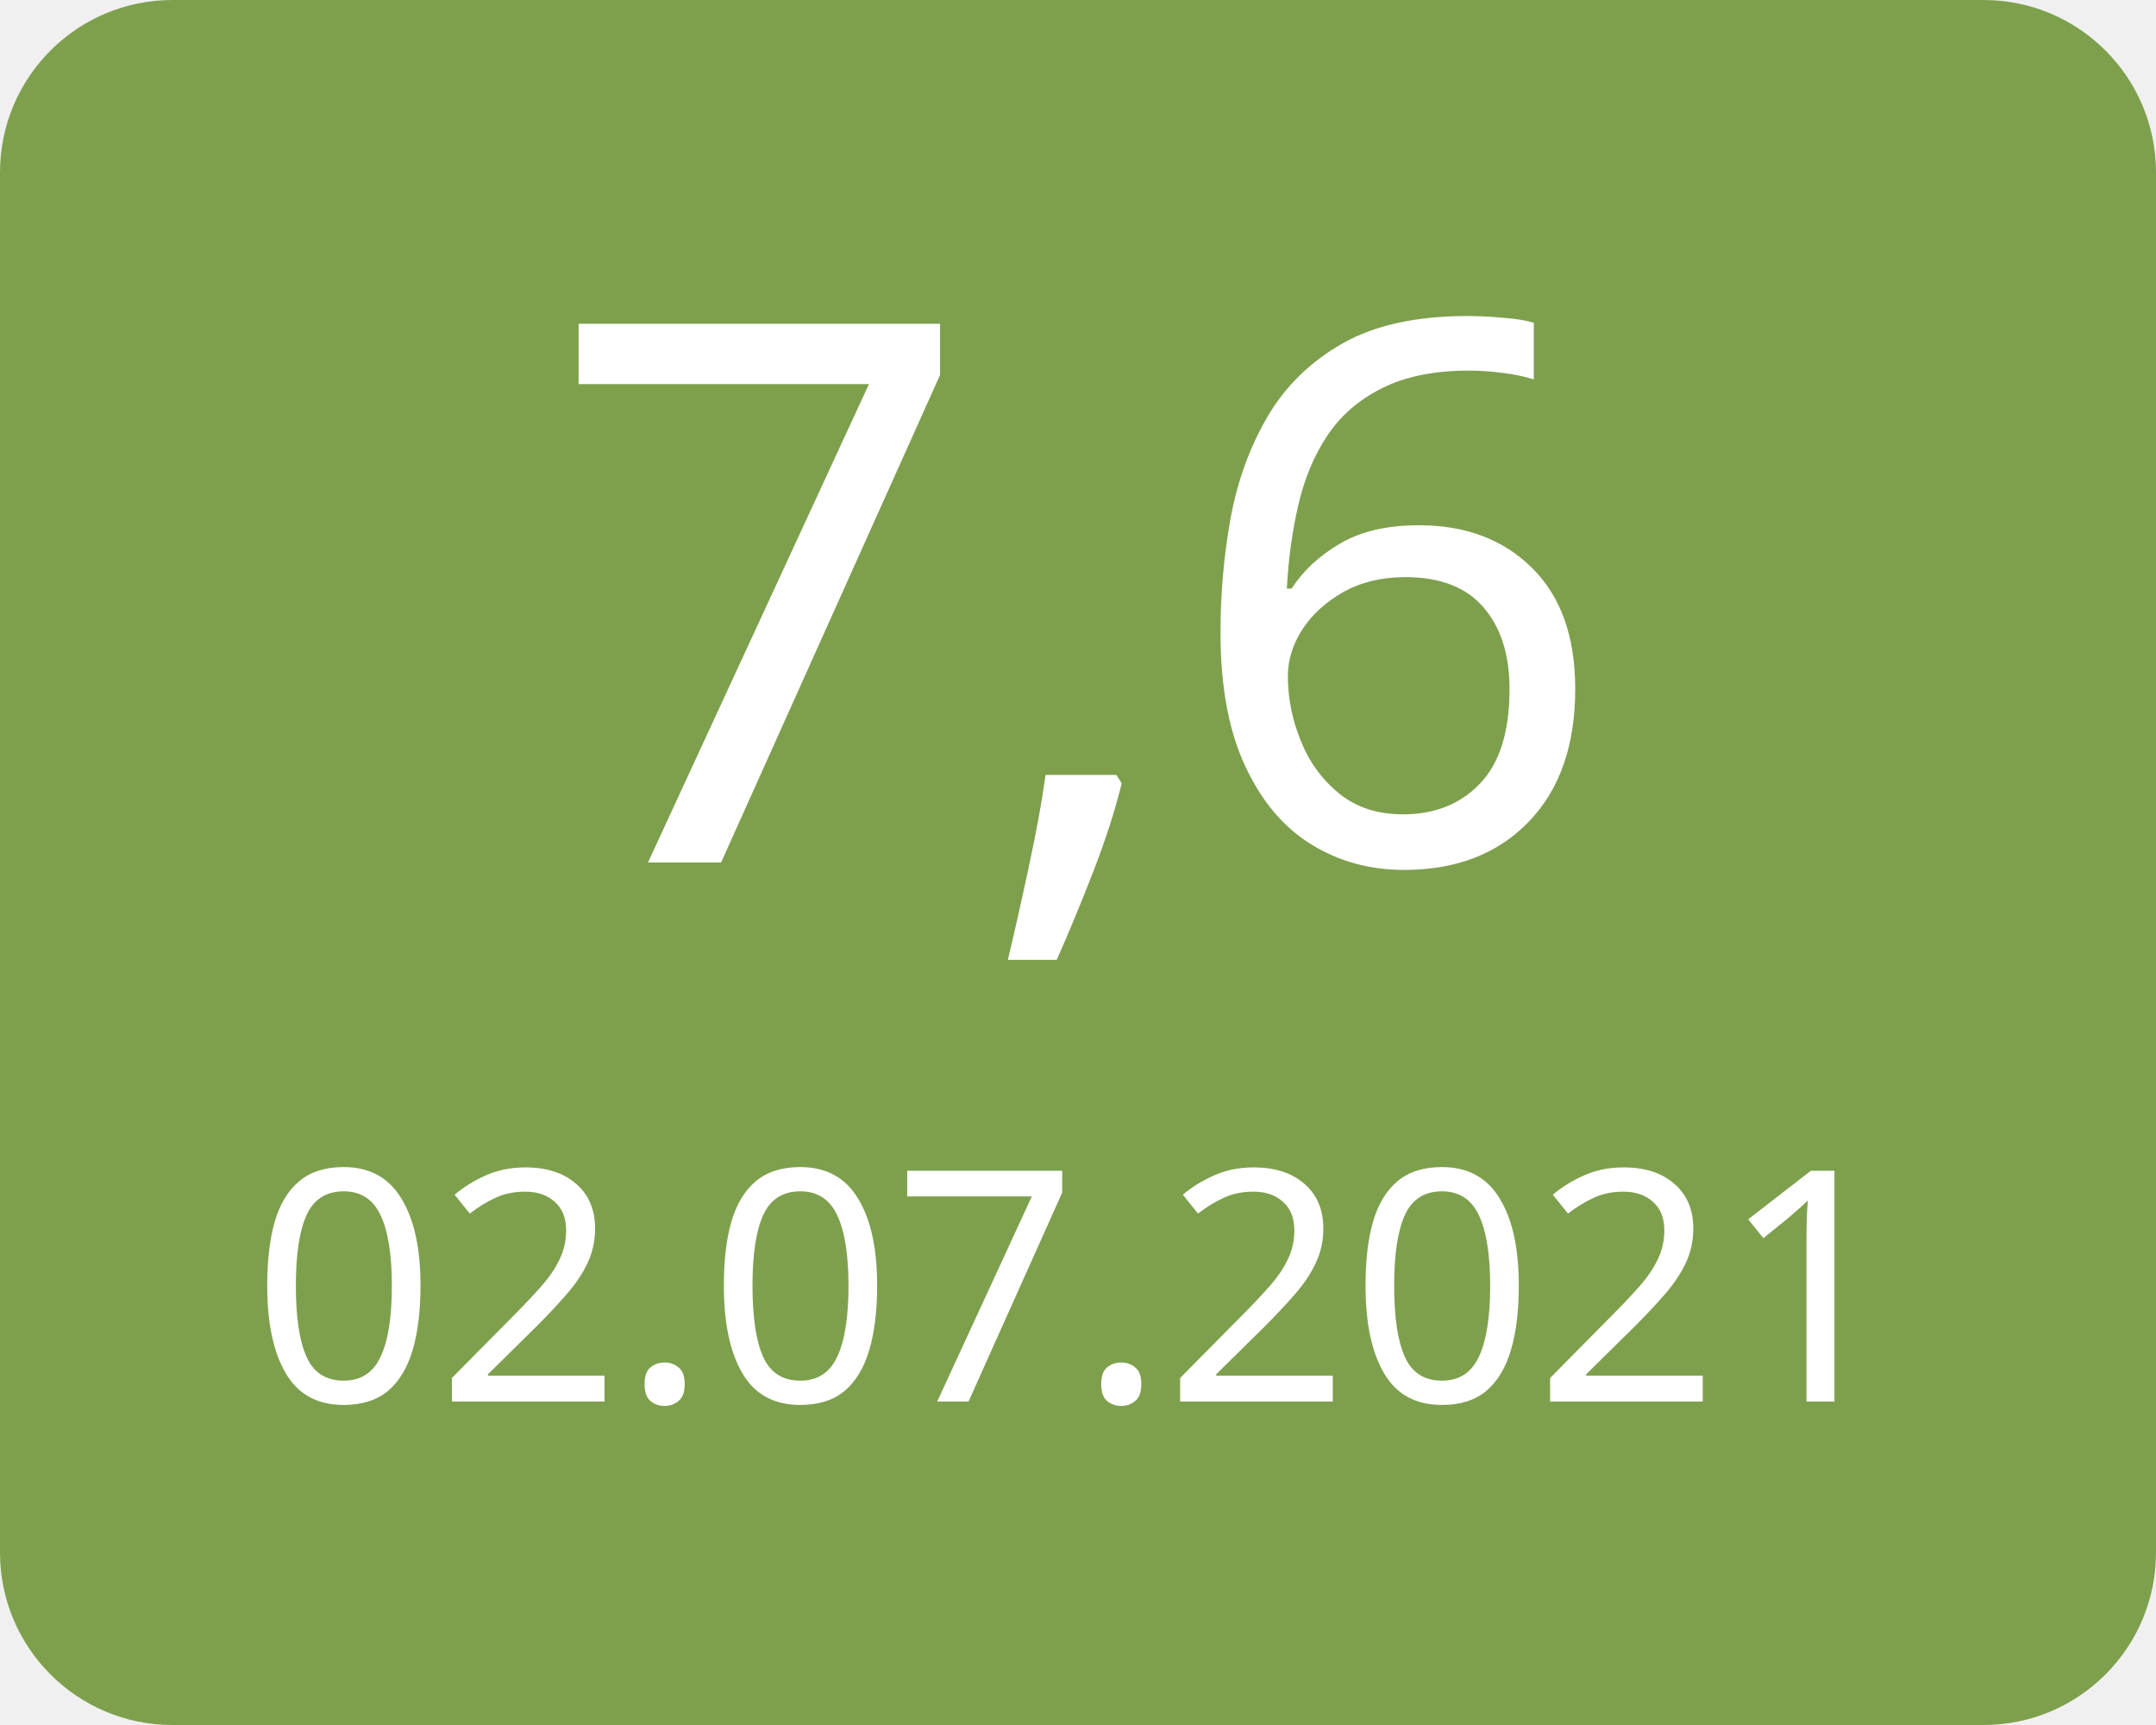
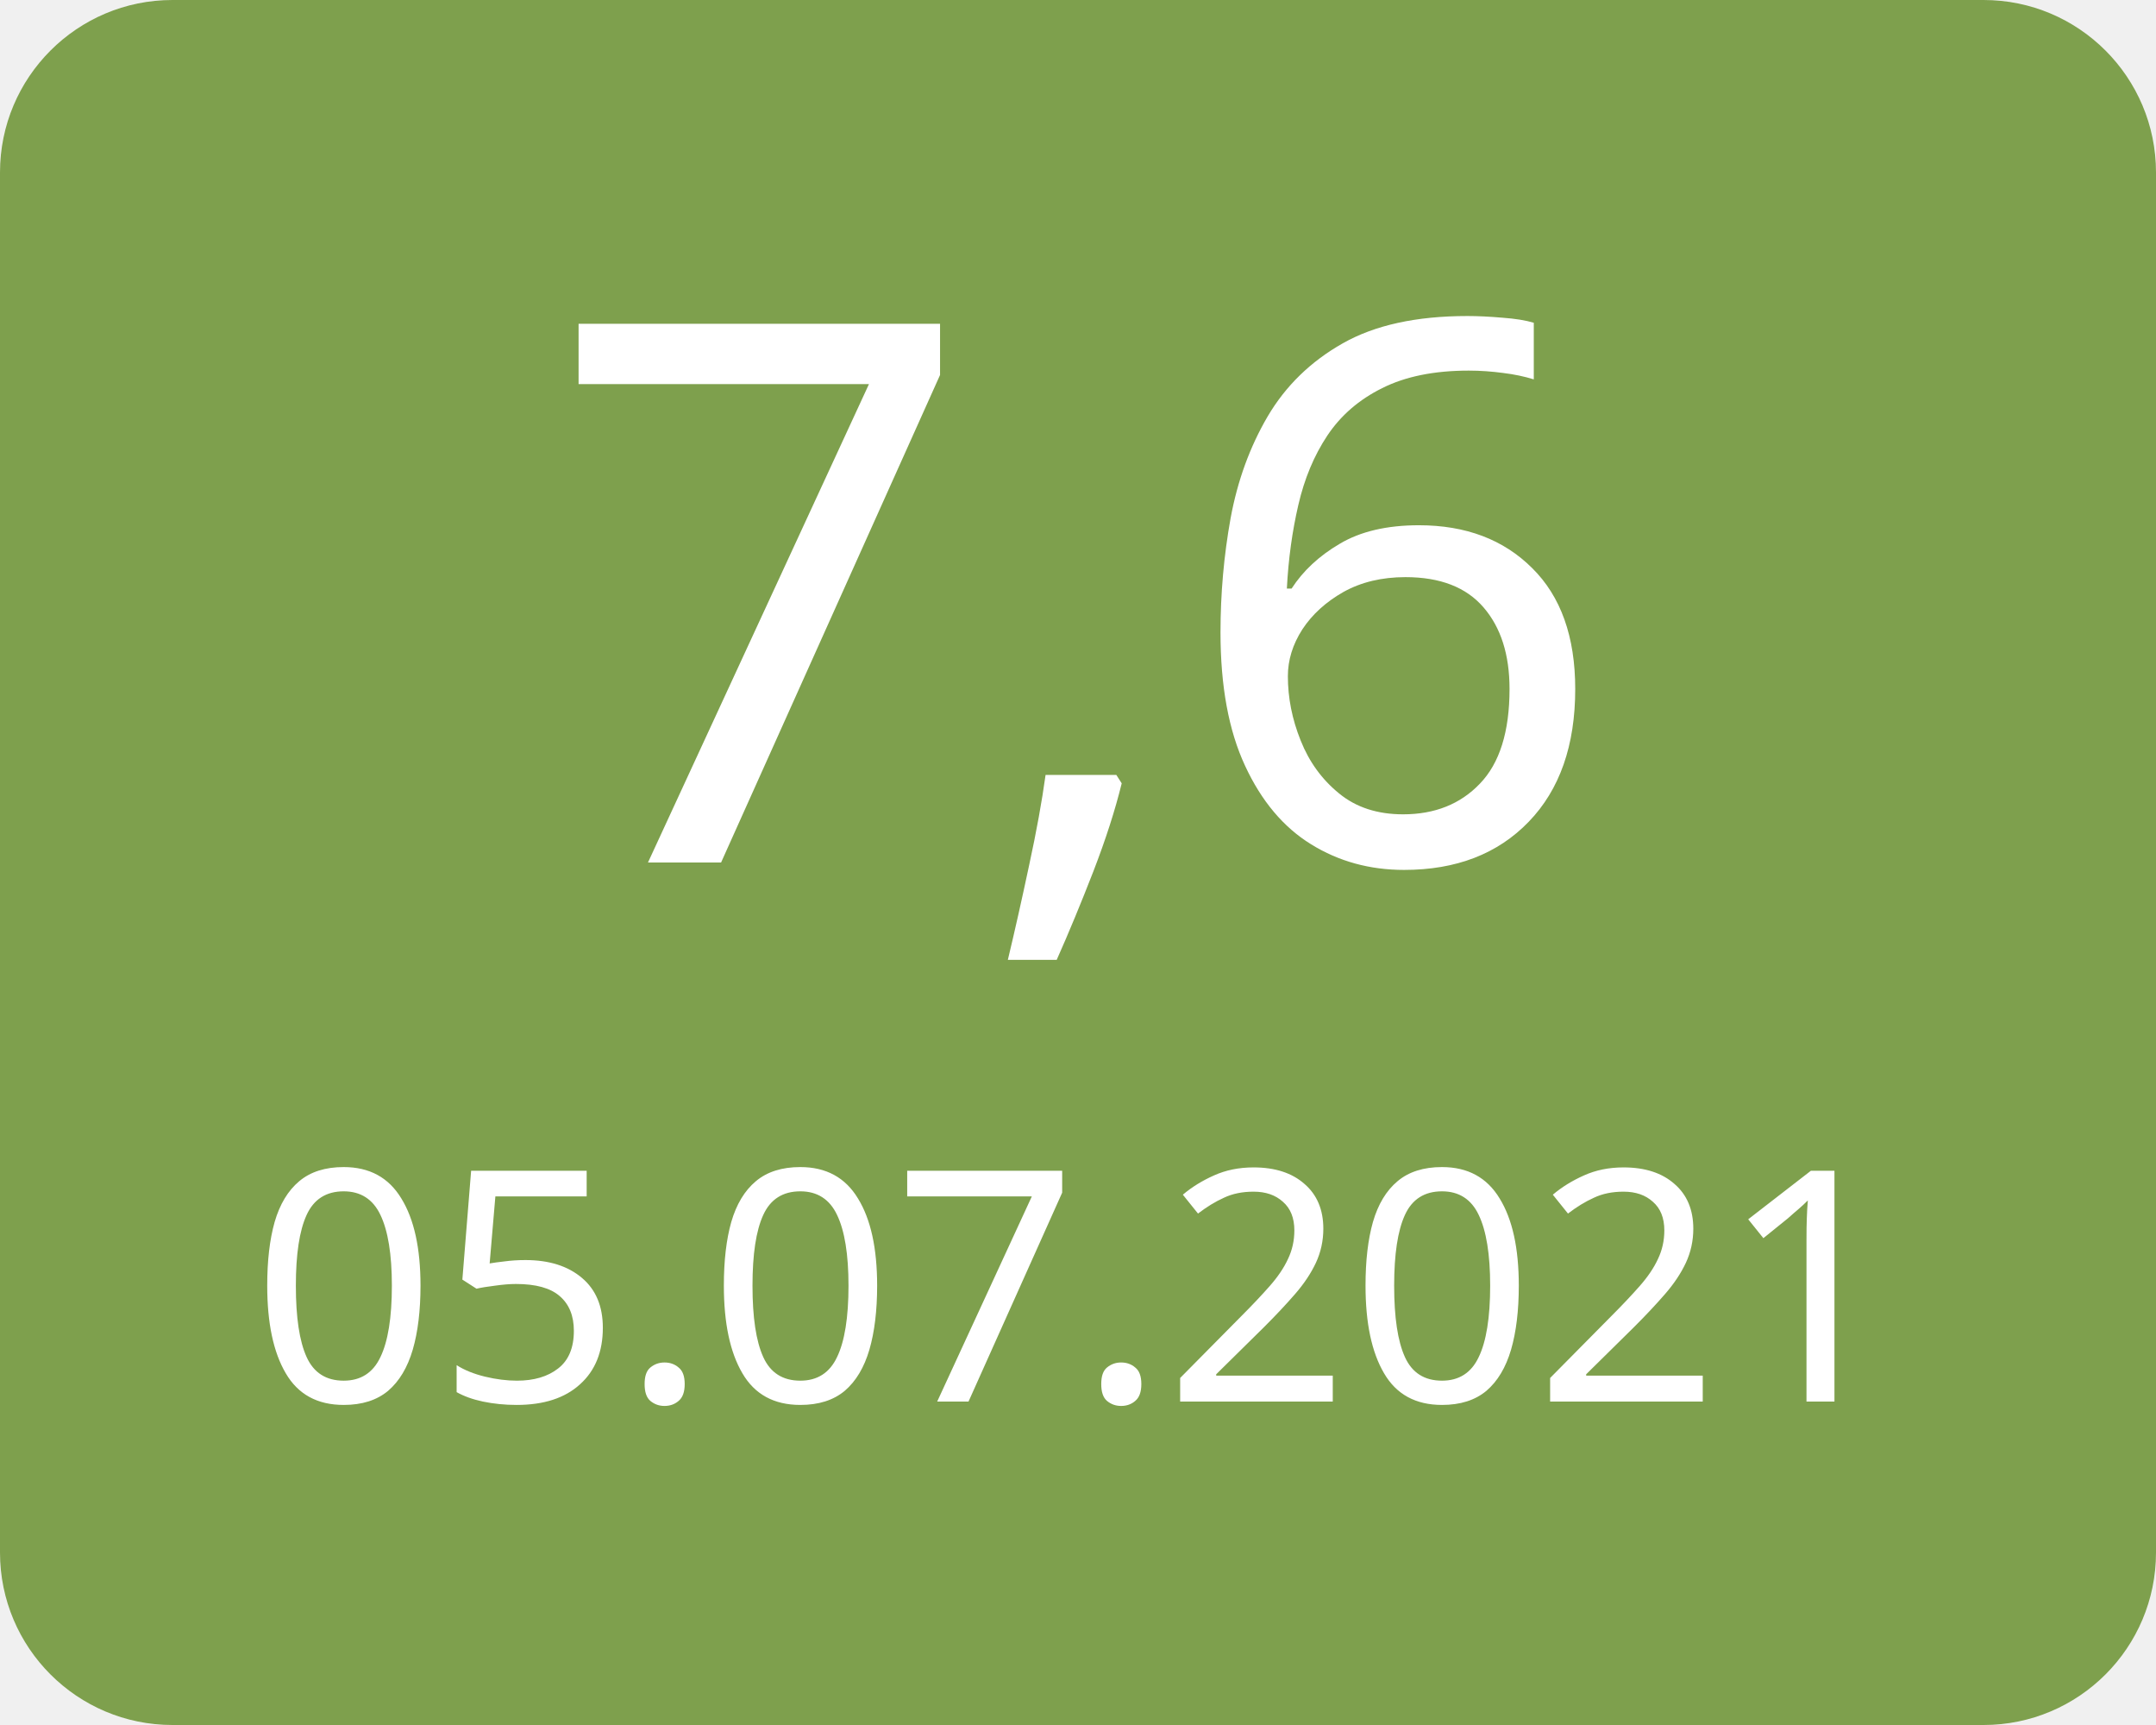
<svg xmlns="http://www.w3.org/2000/svg" width="100" height="80">
  <g>
    <rect x="0" y="0" width="100" height="80" fill="#7ea04d" rx="8" ry="8" />
    <text x="50" y="40" font-family="Verdana" text-anchor="middle" font-size="35" fill="white">7,6</text>
-     <text x="50" y="65" font-family="Verdana" text-anchor="middle" font-size="15" fill="white">02.07.2021</text>
+     <text x="50" y="65" font-family="Verdana" text-anchor="middle" font-size="15" fill="white">05.07.2021</text>
  </g>
</svg>
